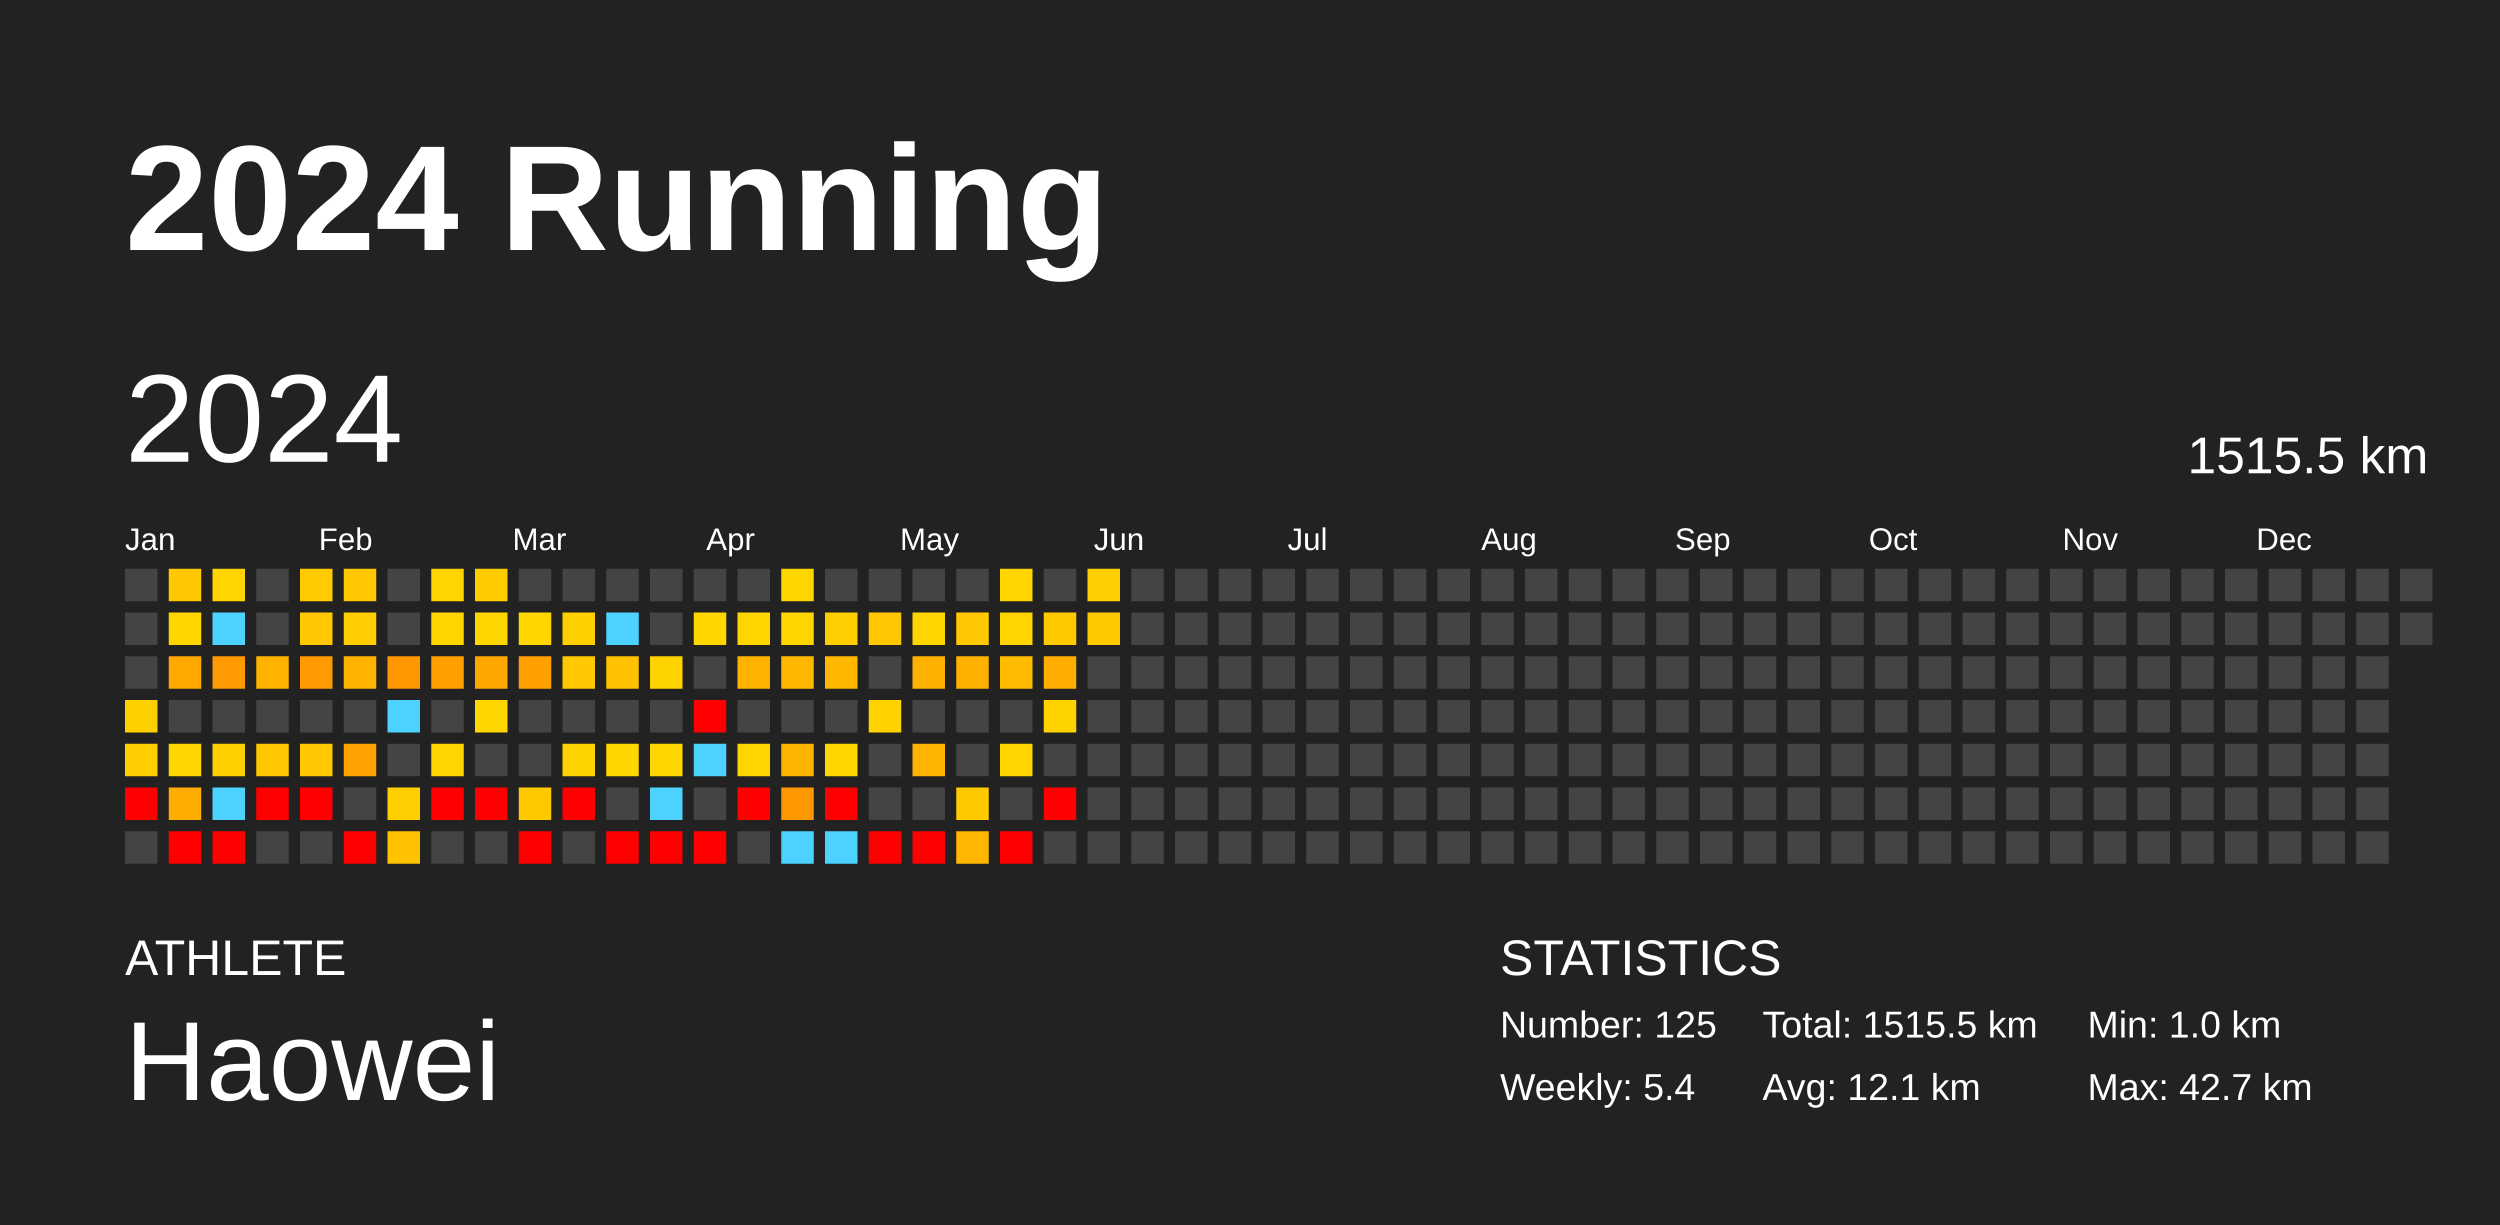
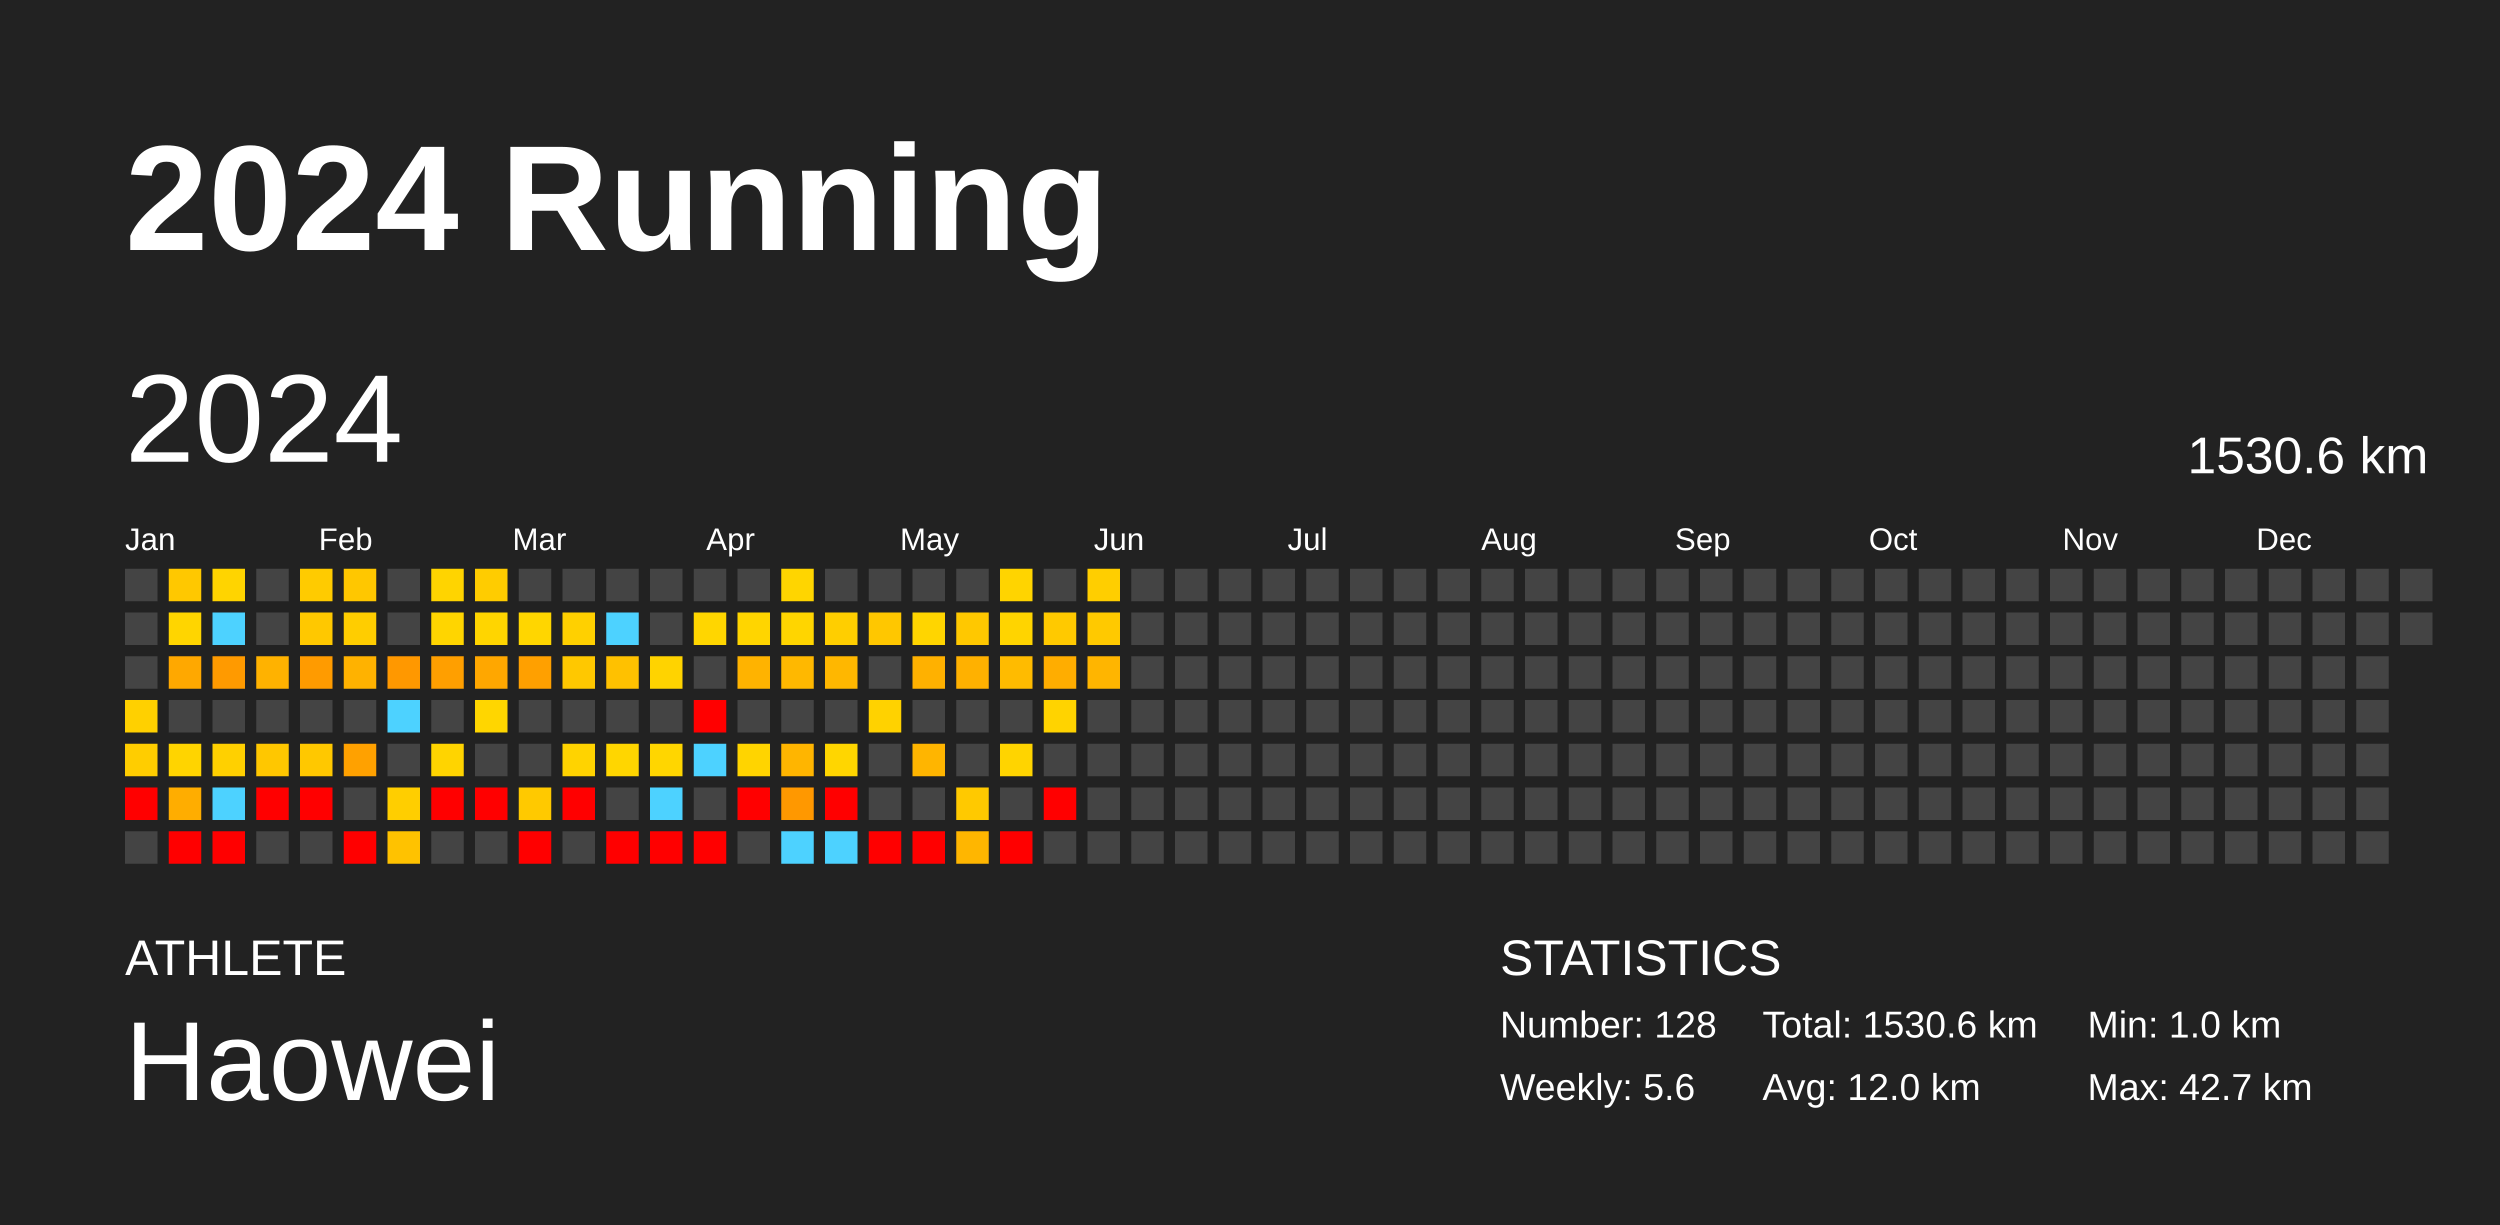
<svg xmlns="http://www.w3.org/2000/svg" baseProfile="full" height="98mm" version="1.1" viewBox="0,0,200,98" width="200mm">
  <defs />
  <rect fill="#222222" height="98" width="200" x="0" y="0" />
  <text fill="#FFFFFF" style="font-size:12px; font-family:Arial; font-weight:bold;" x="10" y="20">2024 Running</text>
  <text fill="#FFFFFF" style="font-size:4px; font-family:Arial" x="10" y="78">ATHLETE</text>
  <text fill="#FFFFFF" style="font-size:9px; font-family:Arial" x="10" y="88">Haowei</text>
  <text fill="#FFFFFF" style="font-size:4px; font-family:Arial" x="120" y="78">STATISTICS</text>
-   <text fill="#FFFFFF" style="font-size:3px; font-family:Arial" x="120" y="83">Number: 125</text>
-   <text fill="#FFFFFF" style="font-size:3px; font-family:Arial" x="120" y="88">Weekly: 5.4</text>
-   <text fill="#FFFFFF" style="font-size:3px; font-family:Arial" x="141" y="83">Total: 1515.5 km</text>
-   <text fill="#FFFFFF" style="font-size:3px; font-family:Arial" x="141" y="88">Avg: 12.1 km</text>
+   <text fill="#FFFFFF" style="font-size:3px; font-family:Arial" x="120" y="83">Number: 128</text>
+   <text fill="#FFFFFF" style="font-size:3px; font-family:Arial" x="120" y="88">Weekly: 5.6</text>
+   <text fill="#FFFFFF" style="font-size:3px; font-family:Arial" x="141" y="83">Total: 1530.6 km</text>
+   <text fill="#FFFFFF" style="font-size:3px; font-family:Arial" x="141" y="88">Avg: 12.0 km</text>
  <text fill="#FFFFFF" style="font-size:3px; font-family:Arial" x="167" y="83">Min: 1.0 km</text>
  <text fill="#FFFFFF" style="font-size:3px; font-family:Arial" x="167" y="88">Max: 42.7 km</text>
  <text dominant-baseline="hanging" fill="#FFFFFF" style="font-size:10.0px; font-family:Arial;" x="10" y="30">2024</text>
-   <text dominant-baseline="hanging" fill="#FFFFFF" style="font-size:4.125px; font-family:Arial;" x="175" y="35">1515.5 km</text>
+   <text dominant-baseline="hanging" fill="#FFFFFF" style="font-size:4.125px; font-family:Arial;" x="175" y="35">1530.6 km</text>
  <text fill="#FFFFFF" style="font-size:2.5px; font-family:Arial" x="10.0" y="44">Jan</text>
  <text fill="#FFFFFF" style="font-size:2.5px; font-family:Arial" x="25.5" y="44">Feb</text>
  <text fill="#FFFFFF" style="font-size:2.5px; font-family:Arial" x="41.0" y="44">Mar</text>
  <text fill="#FFFFFF" style="font-size:2.5px; font-family:Arial" x="56.5" y="44">Apr</text>
  <text fill="#FFFFFF" style="font-size:2.5px; font-family:Arial" x="72.0" y="44">May</text>
  <text fill="#FFFFFF" style="font-size:2.5px; font-family:Arial" x="87.5" y="44">Jun</text>
  <text fill="#FFFFFF" style="font-size:2.5px; font-family:Arial" x="103.0" y="44">Jul</text>
  <text fill="#FFFFFF" style="font-size:2.5px; font-family:Arial" x="118.5" y="44">Aug</text>
  <text fill="#FFFFFF" style="font-size:2.5px; font-family:Arial" x="134.0" y="44">Sep</text>
  <text fill="#FFFFFF" style="font-size:2.5px; font-family:Arial" x="149.5" y="44">Oct</text>
  <text fill="#FFFFFF" style="font-size:2.5px; font-family:Arial" x="165.0" y="44">Nov</text>
  <text fill="#FFFFFF" style="font-size:2.5px; font-family:Arial" x="180.5" y="44">Dec</text>
  <rect fill="#444444" height="2.6" width="2.6" x="10.0" y="45.5" />
  <rect fill="#444444" height="2.6" width="2.6" x="10.0" y="49.0" />
  <rect fill="#444444" height="2.6" width="2.6" x="10.0" y="52.5" />
  <rect fill="#ffd000" height="2.6" width="2.6" x="10.0" y="56.0" />
  <rect fill="#ffcd00" height="2.6" width="2.6" x="10.0" y="59.5" />
  <rect fill="red" height="2.6" width="2.6" x="10.0" y="63.0" />
  <rect fill="#444444" height="2.6" width="2.6" x="10.0" y="66.5" />
  <rect fill="#ffc800" height="2.6" width="2.6" x="13.5" y="45.5" />
  <rect fill="#ffd500" height="2.6" width="2.6" x="13.5" y="49.0" />
  <rect fill="#ffa800" height="2.6" width="2.6" x="13.5" y="52.5" />
  <rect fill="#444444" height="2.6" width="2.6" x="13.5" y="56.0" />
  <rect fill="#ffd400" height="2.6" width="2.6" x="13.5" y="59.5" />
  <rect fill="#ffad00" height="2.6" width="2.6" x="13.5" y="63.0" />
  <rect fill="red" height="2.6" width="2.6" x="13.5" y="66.5" />
  <rect fill="#ffd400" height="2.6" width="2.6" x="17.0" y="45.5" />
  <rect fill="#4dd2ff" height="2.6" width="2.6" x="17.0" y="49.0" />
  <rect fill="#ff9a00" height="2.6" width="2.6" x="17.0" y="52.5" />
  <rect fill="#444444" height="2.6" width="2.6" x="17.0" y="56.0" />
  <rect fill="#ffd000" height="2.6" width="2.6" x="17.0" y="59.5" />
  <rect fill="#4dd2ff" height="2.6" width="2.6" x="17.0" y="63.0" />
  <rect fill="red" height="2.6" width="2.6" x="17.0" y="66.5" />
  <rect fill="#444444" height="2.6" width="2.6" x="20.5" y="45.5" />
  <rect fill="#444444" height="2.6" width="2.6" x="20.5" y="49.0" />
  <rect fill="#ffb200" height="2.6" width="2.6" x="20.5" y="52.5" />
  <rect fill="#444444" height="2.6" width="2.6" x="20.5" y="56.0" />
  <rect fill="#ffc700" height="2.6" width="2.6" x="20.5" y="59.5" />
  <rect fill="red" height="2.6" width="2.6" x="20.5" y="63.0" />
  <rect fill="#444444" height="2.6" width="2.6" x="20.5" y="66.5" />
  <rect fill="#ffcb00" height="2.6" width="2.6" x="24.0" y="45.5" />
  <rect fill="#ffc800" height="2.6" width="2.6" x="24.0" y="49.0" />
  <rect fill="#ff9b00" height="2.6" width="2.6" x="24.0" y="52.5" />
  <rect fill="#444444" height="2.6" width="2.6" x="24.0" y="56.0" />
  <rect fill="#ffc800" height="2.6" width="2.6" x="24.0" y="59.5" />
  <rect fill="red" height="2.6" width="2.6" x="24.0" y="63.0" />
  <rect fill="#444444" height="2.6" width="2.6" x="24.0" y="66.5" />
  <rect fill="#ffc700" height="2.6" width="2.6" x="27.5" y="45.5" />
  <rect fill="#ffcd00" height="2.6" width="2.6" x="27.5" y="49.0" />
  <rect fill="#ffb200" height="2.6" width="2.6" x="27.5" y="52.5" />
  <rect fill="#444444" height="2.6" width="2.6" x="27.5" y="56.0" />
  <rect fill="#ffa100" height="2.6" width="2.6" x="27.5" y="59.5" />
  <rect fill="#444444" height="2.6" width="2.6" x="27.5" y="63.0" />
  <rect fill="red" height="2.6" width="2.6" x="27.5" y="66.5" />
  <rect fill="#444444" height="2.6" width="2.6" x="31.0" y="45.5" />
  <rect fill="#444444" height="2.6" width="2.6" x="31.0" y="49.0" />
  <rect fill="#ff9800" height="2.6" width="2.6" x="31.0" y="52.5" />
  <rect fill="#4dd2ff" height="2.6" width="2.6" x="31.0" y="56.0" />
  <rect fill="#444444" height="2.6" width="2.6" x="31.0" y="59.5" />
  <rect fill="#ffce00" height="2.6" width="2.6" x="31.0" y="63.0" />
  <rect fill="#ffc200" height="2.6" width="2.6" x="31.0" y="66.5" />
  <rect fill="#ffd400" height="2.6" width="2.6" x="34.5" y="45.5" />
  <rect fill="#ffd500" height="2.6" width="2.6" x="34.5" y="49.0" />
  <rect fill="#ff9f00" height="2.6" width="2.6" x="34.5" y="52.5" />
  <rect fill="#444444" height="2.6" width="2.6" x="34.5" y="56.0" />
  <rect fill="#ffd400" height="2.6" width="2.6" x="34.5" y="59.5" />
  <rect fill="red" height="2.6" width="2.6" x="34.5" y="63.0" />
  <rect fill="#444444" height="2.6" width="2.6" x="34.5" y="66.5" />
  <rect fill="#ffcc00" height="2.6" width="2.6" x="38.0" y="45.5" />
  <rect fill="#ffd500" height="2.6" width="2.6" x="38.0" y="49.0" />
  <rect fill="#ffa700" height="2.6" width="2.6" x="38.0" y="52.5" />
  <rect fill="#ffd600" height="2.6" width="2.6" x="38.0" y="56.0" />
  <rect fill="#444444" height="2.6" width="2.6" x="38.0" y="59.5" />
  <rect fill="red" height="2.6" width="2.6" x="38.0" y="63.0" />
  <rect fill="#444444" height="2.6" width="2.6" x="38.0" y="66.5" />
  <rect fill="#444444" height="2.6" width="2.6" x="41.5" y="45.5" />
  <rect fill="#ffd600" height="2.6" width="2.6" x="41.5" y="49.0" />
  <rect fill="#ffa000" height="2.6" width="2.6" x="41.5" y="52.5" />
  <rect fill="#444444" height="2.6" width="2.6" x="41.5" y="56.0" />
  <rect fill="#444444" height="2.6" width="2.6" x="41.5" y="59.5" />
  <rect fill="#ffc900" height="2.6" width="2.6" x="41.5" y="63.0" />
  <rect fill="red" height="2.6" width="2.6" x="41.5" y="66.5" />
  <rect fill="#444444" height="2.6" width="2.6" x="45.0" y="45.5" />
  <rect fill="#ffd000" height="2.6" width="2.6" x="45.0" y="49.0" />
  <rect fill="#ffc800" height="2.6" width="2.6" x="45.0" y="52.5" />
  <rect fill="#444444" height="2.6" width="2.6" x="45.0" y="56.0" />
  <rect fill="#ffd300" height="2.6" width="2.6" x="45.0" y="59.5" />
  <rect fill="red" height="2.6" width="2.6" x="45.0" y="63.0" />
  <rect fill="#444444" height="2.6" width="2.6" x="45.0" y="66.5" />
  <rect fill="#444444" height="2.6" width="2.6" x="48.5" y="45.5" />
  <rect fill="#4dd2ff" height="2.6" width="2.6" x="48.5" y="49.0" />
  <rect fill="#ffc100" height="2.6" width="2.6" x="48.5" y="52.5" />
  <rect fill="#444444" height="2.6" width="2.6" x="48.5" y="56.0" />
  <rect fill="#ffd600" height="2.6" width="2.6" x="48.5" y="59.5" />
  <rect fill="#444444" height="2.6" width="2.6" x="48.5" y="63.0" />
  <rect fill="red" height="2.6" width="2.6" x="48.5" y="66.5" />
  <rect fill="#444444" height="2.6" width="2.6" x="52.0" y="45.5" />
  <rect fill="#444444" height="2.6" width="2.6" x="52.0" y="49.0" />
  <rect fill="#ffd300" height="2.6" width="2.6" x="52.0" y="52.5" />
  <rect fill="#444444" height="2.6" width="2.6" x="52.0" y="56.0" />
  <rect fill="#ffd600" height="2.6" width="2.6" x="52.0" y="59.5" />
  <rect fill="#4dd2ff" height="2.6" width="2.6" x="52.0" y="63.0" />
  <rect fill="red" height="2.6" width="2.6" x="52.0" y="66.5" />
  <rect fill="#444444" height="2.6" width="2.6" x="55.5" y="45.5" />
  <rect fill="#ffd600" height="2.6" width="2.6" x="55.5" y="49.0" />
  <rect fill="#444444" height="2.6" width="2.6" x="55.5" y="52.5" />
  <rect fill="red" height="2.6" width="2.6" x="55.5" y="56.0" />
  <rect fill="#4dd2ff" height="2.6" width="2.6" x="55.5" y="59.5" />
  <rect fill="#444444" height="2.6" width="2.6" x="55.5" y="63.0" />
  <rect fill="red" height="2.6" width="2.6" x="55.5" y="66.5" />
  <rect fill="#444444" height="2.6" width="2.6" x="59.0" y="45.5" />
  <rect fill="#ffd500" height="2.6" width="2.6" x="59.0" y="49.0" />
  <rect fill="#ffb300" height="2.6" width="2.6" x="59.0" y="52.5" />
  <rect fill="#444444" height="2.6" width="2.6" x="59.0" y="56.0" />
  <rect fill="#ffd400" height="2.6" width="2.6" x="59.0" y="59.5" />
  <rect fill="red" height="2.6" width="2.6" x="59.0" y="63.0" />
  <rect fill="#444444" height="2.6" width="2.6" x="59.0" y="66.5" />
  <rect fill="#ffd500" height="2.6" width="2.6" x="62.5" y="45.5" />
  <rect fill="#ffd500" height="2.6" width="2.6" x="62.5" y="49.0" />
  <rect fill="#ffb800" height="2.6" width="2.6" x="62.5" y="52.5" />
  <rect fill="#444444" height="2.6" width="2.6" x="62.5" y="56.0" />
  <rect fill="#ffb500" height="2.6" width="2.6" x="62.5" y="59.5" />
  <rect fill="#ff9800" height="2.6" width="2.6" x="62.5" y="63.0" />
  <rect fill="#4dd2ff" height="2.6" width="2.6" x="62.5" y="66.5" />
  <rect fill="#444444" height="2.6" width="2.6" x="66.0" y="45.5" />
  <rect fill="#ffce00" height="2.6" width="2.6" x="66.0" y="49.0" />
  <rect fill="#ffb700" height="2.6" width="2.6" x="66.0" y="52.5" />
  <rect fill="#444444" height="2.6" width="2.6" x="66.0" y="56.0" />
  <rect fill="#ffd600" height="2.6" width="2.6" x="66.0" y="59.5" />
  <rect fill="red" height="2.6" width="2.6" x="66.0" y="63.0" />
  <rect fill="#4dd2ff" height="2.6" width="2.6" x="66.0" y="66.5" />
  <rect fill="#444444" height="2.6" width="2.6" x="69.5" y="45.5" />
  <rect fill="#ffc700" height="2.6" width="2.6" x="69.5" y="49.0" />
  <rect fill="#444444" height="2.6" width="2.6" x="69.5" y="52.5" />
  <rect fill="#ffd200" height="2.6" width="2.6" x="69.5" y="56.0" />
  <rect fill="#444444" height="2.6" width="2.6" x="69.5" y="59.5" />
  <rect fill="#444444" height="2.6" width="2.6" x="69.5" y="63.0" />
  <rect fill="red" height="2.6" width="2.6" x="69.5" y="66.5" />
  <rect fill="#444444" height="2.6" width="2.6" x="73.0" y="45.5" />
  <rect fill="#ffd500" height="2.6" width="2.6" x="73.0" y="49.0" />
  <rect fill="#ffb100" height="2.6" width="2.6" x="73.0" y="52.5" />
  <rect fill="#444444" height="2.6" width="2.6" x="73.0" y="56.0" />
  <rect fill="#ffb500" height="2.6" width="2.6" x="73.0" y="59.5" />
  <rect fill="#444444" height="2.6" width="2.6" x="73.0" y="63.0" />
  <rect fill="red" height="2.6" width="2.6" x="73.0" y="66.5" />
  <rect fill="#444444" height="2.6" width="2.6" x="76.5" y="45.5" />
  <rect fill="#ffc800" height="2.6" width="2.6" x="76.5" y="49.0" />
  <rect fill="#ffb100" height="2.6" width="2.6" x="76.5" y="52.5" />
  <rect fill="#444444" height="2.6" width="2.6" x="76.5" y="56.0" />
  <rect fill="#444444" height="2.6" width="2.6" x="76.5" y="59.5" />
  <rect fill="#ffc900" height="2.6" width="2.6" x="76.5" y="63.0" />
  <rect fill="#ffb600" height="2.6" width="2.6" x="76.5" y="66.5" />
  <rect fill="#ffd400" height="2.6" width="2.6" x="80.0" y="45.5" />
  <rect fill="#ffd400" height="2.6" width="2.6" x="80.0" y="49.0" />
  <rect fill="#ffbb00" height="2.6" width="2.6" x="80.0" y="52.5" />
  <rect fill="#444444" height="2.6" width="2.6" x="80.0" y="56.0" />
  <rect fill="#ffd400" height="2.6" width="2.6" x="80.0" y="59.5" />
  <rect fill="#444444" height="2.6" width="2.6" x="80.0" y="63.0" />
  <rect fill="red" height="2.6" width="2.6" x="80.0" y="66.5" />
  <rect fill="#444444" height="2.6" width="2.6" x="83.5" y="45.5" />
  <rect fill="#ffc900" height="2.6" width="2.6" x="83.5" y="49.0" />
  <rect fill="#ffad00" height="2.6" width="2.6" x="83.5" y="52.5" />
  <rect fill="#ffd300" height="2.6" width="2.6" x="83.5" y="56.0" />
  <rect fill="#444444" height="2.6" width="2.6" x="83.5" y="59.5" />
  <rect fill="red" height="2.6" width="2.6" x="83.5" y="63.0" />
  <rect fill="#444444" height="2.6" width="2.6" x="83.5" y="66.5" />
  <rect fill="#ffce00" height="2.6" width="2.6" x="87.0" y="45.5" />
  <rect fill="#ffc900" height="2.6" width="2.6" x="87.0" y="49.0" />
-   <rect fill="#444444" height="2.6" width="2.6" x="87.0" y="52.5" />
+   <rect fill="#ffb500" height="2.6" width="2.6" x="87.0" y="52.5" />
  <rect fill="#444444" height="2.6" width="2.6" x="87.0" y="56.0" />
  <rect fill="#444444" height="2.6" width="2.6" x="87.0" y="59.5" />
  <rect fill="#444444" height="2.6" width="2.6" x="87.0" y="63.0" />
  <rect fill="#444444" height="2.6" width="2.6" x="87.0" y="66.5" />
  <rect fill="#444444" height="2.6" width="2.6" x="90.5" y="45.5" />
  <rect fill="#444444" height="2.6" width="2.6" x="90.5" y="49.0" />
  <rect fill="#444444" height="2.6" width="2.6" x="90.5" y="52.5" />
  <rect fill="#444444" height="2.6" width="2.6" x="90.5" y="56.0" />
  <rect fill="#444444" height="2.6" width="2.6" x="90.5" y="59.5" />
  <rect fill="#444444" height="2.6" width="2.6" x="90.5" y="63.0" />
  <rect fill="#444444" height="2.6" width="2.6" x="90.5" y="66.5" />
  <rect fill="#444444" height="2.6" width="2.6" x="94.0" y="45.5" />
  <rect fill="#444444" height="2.6" width="2.6" x="94.0" y="49.0" />
  <rect fill="#444444" height="2.6" width="2.6" x="94.0" y="52.5" />
  <rect fill="#444444" height="2.6" width="2.6" x="94.0" y="56.0" />
  <rect fill="#444444" height="2.6" width="2.6" x="94.0" y="59.5" />
  <rect fill="#444444" height="2.6" width="2.6" x="94.0" y="63.0" />
  <rect fill="#444444" height="2.6" width="2.6" x="94.0" y="66.5" />
  <rect fill="#444444" height="2.6" width="2.6" x="97.5" y="45.5" />
  <rect fill="#444444" height="2.6" width="2.6" x="97.5" y="49.0" />
  <rect fill="#444444" height="2.6" width="2.6" x="97.5" y="52.5" />
  <rect fill="#444444" height="2.6" width="2.6" x="97.5" y="56.0" />
  <rect fill="#444444" height="2.6" width="2.6" x="97.5" y="59.5" />
  <rect fill="#444444" height="2.6" width="2.6" x="97.5" y="63.0" />
  <rect fill="#444444" height="2.6" width="2.6" x="97.5" y="66.5" />
  <rect fill="#444444" height="2.6" width="2.6" x="101.0" y="45.5" />
  <rect fill="#444444" height="2.6" width="2.6" x="101.0" y="49.0" />
  <rect fill="#444444" height="2.6" width="2.6" x="101.0" y="52.5" />
  <rect fill="#444444" height="2.6" width="2.6" x="101.0" y="56.0" />
  <rect fill="#444444" height="2.6" width="2.6" x="101.0" y="59.5" />
  <rect fill="#444444" height="2.6" width="2.6" x="101.0" y="63.0" />
  <rect fill="#444444" height="2.6" width="2.6" x="101.0" y="66.5" />
  <rect fill="#444444" height="2.6" width="2.6" x="104.5" y="45.5" />
  <rect fill="#444444" height="2.6" width="2.6" x="104.5" y="49.0" />
  <rect fill="#444444" height="2.6" width="2.6" x="104.5" y="52.5" />
  <rect fill="#444444" height="2.6" width="2.6" x="104.5" y="56.0" />
  <rect fill="#444444" height="2.6" width="2.6" x="104.5" y="59.5" />
  <rect fill="#444444" height="2.6" width="2.6" x="104.5" y="63.0" />
  <rect fill="#444444" height="2.6" width="2.6" x="104.5" y="66.5" />
  <rect fill="#444444" height="2.6" width="2.6" x="108.0" y="45.5" />
  <rect fill="#444444" height="2.6" width="2.6" x="108.0" y="49.0" />
  <rect fill="#444444" height="2.6" width="2.6" x="108.0" y="52.5" />
  <rect fill="#444444" height="2.6" width="2.6" x="108.0" y="56.0" />
  <rect fill="#444444" height="2.6" width="2.6" x="108.0" y="59.5" />
  <rect fill="#444444" height="2.6" width="2.6" x="108.0" y="63.0" />
  <rect fill="#444444" height="2.6" width="2.6" x="108.0" y="66.5" />
  <rect fill="#444444" height="2.6" width="2.6" x="111.5" y="45.5" />
  <rect fill="#444444" height="2.6" width="2.6" x="111.5" y="49.0" />
  <rect fill="#444444" height="2.6" width="2.6" x="111.5" y="52.5" />
  <rect fill="#444444" height="2.6" width="2.6" x="111.5" y="56.0" />
  <rect fill="#444444" height="2.6" width="2.6" x="111.5" y="59.5" />
  <rect fill="#444444" height="2.6" width="2.6" x="111.5" y="63.0" />
  <rect fill="#444444" height="2.6" width="2.6" x="111.5" y="66.5" />
  <rect fill="#444444" height="2.6" width="2.6" x="115.0" y="45.5" />
  <rect fill="#444444" height="2.6" width="2.6" x="115.0" y="49.0" />
  <rect fill="#444444" height="2.6" width="2.6" x="115.0" y="52.5" />
  <rect fill="#444444" height="2.6" width="2.6" x="115.0" y="56.0" />
  <rect fill="#444444" height="2.6" width="2.6" x="115.0" y="59.5" />
  <rect fill="#444444" height="2.6" width="2.6" x="115.0" y="63.0" />
  <rect fill="#444444" height="2.6" width="2.6" x="115.0" y="66.5" />
  <rect fill="#444444" height="2.6" width="2.6" x="118.5" y="45.5" />
  <rect fill="#444444" height="2.6" width="2.6" x="118.5" y="49.0" />
  <rect fill="#444444" height="2.6" width="2.6" x="118.5" y="52.5" />
  <rect fill="#444444" height="2.6" width="2.6" x="118.5" y="56.0" />
  <rect fill="#444444" height="2.6" width="2.6" x="118.5" y="59.5" />
  <rect fill="#444444" height="2.6" width="2.6" x="118.5" y="63.0" />
  <rect fill="#444444" height="2.6" width="2.6" x="118.5" y="66.5" />
  <rect fill="#444444" height="2.6" width="2.6" x="122.0" y="45.5" />
  <rect fill="#444444" height="2.6" width="2.6" x="122.0" y="49.0" />
  <rect fill="#444444" height="2.6" width="2.6" x="122.0" y="52.5" />
  <rect fill="#444444" height="2.6" width="2.6" x="122.0" y="56.0" />
  <rect fill="#444444" height="2.6" width="2.6" x="122.0" y="59.5" />
  <rect fill="#444444" height="2.6" width="2.6" x="122.0" y="63.0" />
  <rect fill="#444444" height="2.6" width="2.6" x="122.0" y="66.5" />
  <rect fill="#444444" height="2.6" width="2.6" x="125.5" y="45.5" />
  <rect fill="#444444" height="2.6" width="2.6" x="125.5" y="49.0" />
  <rect fill="#444444" height="2.6" width="2.6" x="125.5" y="52.5" />
  <rect fill="#444444" height="2.6" width="2.6" x="125.5" y="56.0" />
  <rect fill="#444444" height="2.6" width="2.6" x="125.5" y="59.5" />
  <rect fill="#444444" height="2.6" width="2.6" x="125.5" y="63.0" />
  <rect fill="#444444" height="2.6" width="2.6" x="125.5" y="66.5" />
  <rect fill="#444444" height="2.6" width="2.6" x="129.0" y="45.5" />
  <rect fill="#444444" height="2.6" width="2.6" x="129.0" y="49.0" />
  <rect fill="#444444" height="2.6" width="2.6" x="129.0" y="52.5" />
  <rect fill="#444444" height="2.6" width="2.6" x="129.0" y="56.0" />
  <rect fill="#444444" height="2.6" width="2.6" x="129.0" y="59.5" />
  <rect fill="#444444" height="2.6" width="2.6" x="129.0" y="63.0" />
  <rect fill="#444444" height="2.6" width="2.6" x="129.0" y="66.5" />
  <rect fill="#444444" height="2.6" width="2.6" x="132.5" y="45.5" />
  <rect fill="#444444" height="2.6" width="2.6" x="132.5" y="49.0" />
  <rect fill="#444444" height="2.6" width="2.6" x="132.5" y="52.5" />
  <rect fill="#444444" height="2.6" width="2.6" x="132.5" y="56.0" />
  <rect fill="#444444" height="2.6" width="2.6" x="132.5" y="59.5" />
  <rect fill="#444444" height="2.6" width="2.6" x="132.5" y="63.0" />
  <rect fill="#444444" height="2.6" width="2.6" x="132.5" y="66.5" />
  <rect fill="#444444" height="2.6" width="2.6" x="136.0" y="45.5" />
  <rect fill="#444444" height="2.6" width="2.6" x="136.0" y="49.0" />
  <rect fill="#444444" height="2.6" width="2.6" x="136.0" y="52.5" />
  <rect fill="#444444" height="2.6" width="2.6" x="136.0" y="56.0" />
  <rect fill="#444444" height="2.6" width="2.6" x="136.0" y="59.5" />
  <rect fill="#444444" height="2.6" width="2.6" x="136.0" y="63.0" />
  <rect fill="#444444" height="2.6" width="2.6" x="136.0" y="66.5" />
  <rect fill="#444444" height="2.6" width="2.6" x="139.5" y="45.5" />
  <rect fill="#444444" height="2.6" width="2.6" x="139.5" y="49.0" />
  <rect fill="#444444" height="2.6" width="2.6" x="139.5" y="52.5" />
  <rect fill="#444444" height="2.6" width="2.6" x="139.5" y="56.0" />
  <rect fill="#444444" height="2.6" width="2.6" x="139.5" y="59.5" />
  <rect fill="#444444" height="2.6" width="2.6" x="139.5" y="63.0" />
  <rect fill="#444444" height="2.6" width="2.6" x="139.5" y="66.5" />
  <rect fill="#444444" height="2.6" width="2.6" x="143.0" y="45.5" />
  <rect fill="#444444" height="2.6" width="2.6" x="143.0" y="49.0" />
  <rect fill="#444444" height="2.6" width="2.6" x="143.0" y="52.5" />
  <rect fill="#444444" height="2.6" width="2.6" x="143.0" y="56.0" />
  <rect fill="#444444" height="2.6" width="2.6" x="143.0" y="59.5" />
  <rect fill="#444444" height="2.6" width="2.6" x="143.0" y="63.0" />
  <rect fill="#444444" height="2.6" width="2.6" x="143.0" y="66.5" />
  <rect fill="#444444" height="2.6" width="2.6" x="146.5" y="45.5" />
  <rect fill="#444444" height="2.6" width="2.6" x="146.5" y="49.0" />
  <rect fill="#444444" height="2.6" width="2.6" x="146.5" y="52.5" />
  <rect fill="#444444" height="2.6" width="2.6" x="146.5" y="56.0" />
  <rect fill="#444444" height="2.6" width="2.6" x="146.5" y="59.5" />
  <rect fill="#444444" height="2.6" width="2.6" x="146.5" y="63.0" />
  <rect fill="#444444" height="2.6" width="2.6" x="146.5" y="66.5" />
  <rect fill="#444444" height="2.6" width="2.6" x="150.0" y="45.5" />
  <rect fill="#444444" height="2.6" width="2.6" x="150.0" y="49.0" />
  <rect fill="#444444" height="2.6" width="2.6" x="150.0" y="52.5" />
  <rect fill="#444444" height="2.6" width="2.6" x="150.0" y="56.0" />
  <rect fill="#444444" height="2.6" width="2.6" x="150.0" y="59.5" />
  <rect fill="#444444" height="2.6" width="2.6" x="150.0" y="63.0" />
  <rect fill="#444444" height="2.6" width="2.6" x="150.0" y="66.5" />
  <rect fill="#444444" height="2.6" width="2.6" x="153.5" y="45.5" />
  <rect fill="#444444" height="2.6" width="2.6" x="153.5" y="49.0" />
  <rect fill="#444444" height="2.6" width="2.6" x="153.5" y="52.5" />
  <rect fill="#444444" height="2.6" width="2.6" x="153.5" y="56.0" />
  <rect fill="#444444" height="2.6" width="2.6" x="153.5" y="59.5" />
  <rect fill="#444444" height="2.6" width="2.6" x="153.5" y="63.0" />
  <rect fill="#444444" height="2.6" width="2.6" x="153.5" y="66.5" />
  <rect fill="#444444" height="2.6" width="2.6" x="157.0" y="45.5" />
  <rect fill="#444444" height="2.6" width="2.6" x="157.0" y="49.0" />
  <rect fill="#444444" height="2.6" width="2.6" x="157.0" y="52.5" />
  <rect fill="#444444" height="2.6" width="2.6" x="157.0" y="56.0" />
  <rect fill="#444444" height="2.6" width="2.6" x="157.0" y="59.5" />
  <rect fill="#444444" height="2.6" width="2.6" x="157.0" y="63.0" />
  <rect fill="#444444" height="2.6" width="2.6" x="157.0" y="66.5" />
  <rect fill="#444444" height="2.6" width="2.6" x="160.5" y="45.5" />
  <rect fill="#444444" height="2.6" width="2.6" x="160.5" y="49.0" />
  <rect fill="#444444" height="2.6" width="2.6" x="160.5" y="52.5" />
  <rect fill="#444444" height="2.6" width="2.6" x="160.5" y="56.0" />
  <rect fill="#444444" height="2.6" width="2.6" x="160.5" y="59.5" />
  <rect fill="#444444" height="2.6" width="2.6" x="160.5" y="63.0" />
  <rect fill="#444444" height="2.6" width="2.6" x="160.5" y="66.5" />
  <rect fill="#444444" height="2.6" width="2.6" x="164.0" y="45.5" />
  <rect fill="#444444" height="2.6" width="2.6" x="164.0" y="49.0" />
  <rect fill="#444444" height="2.6" width="2.6" x="164.0" y="52.5" />
  <rect fill="#444444" height="2.6" width="2.6" x="164.0" y="56.0" />
  <rect fill="#444444" height="2.6" width="2.6" x="164.0" y="59.5" />
  <rect fill="#444444" height="2.6" width="2.6" x="164.0" y="63.0" />
  <rect fill="#444444" height="2.6" width="2.6" x="164.0" y="66.5" />
  <rect fill="#444444" height="2.6" width="2.6" x="167.5" y="45.5" />
  <rect fill="#444444" height="2.6" width="2.6" x="167.5" y="49.0" />
  <rect fill="#444444" height="2.6" width="2.6" x="167.5" y="52.5" />
  <rect fill="#444444" height="2.6" width="2.6" x="167.5" y="56.0" />
  <rect fill="#444444" height="2.6" width="2.6" x="167.5" y="59.5" />
  <rect fill="#444444" height="2.6" width="2.6" x="167.5" y="63.0" />
  <rect fill="#444444" height="2.6" width="2.6" x="167.5" y="66.5" />
  <rect fill="#444444" height="2.6" width="2.6" x="171.0" y="45.5" />
  <rect fill="#444444" height="2.6" width="2.6" x="171.0" y="49.0" />
  <rect fill="#444444" height="2.6" width="2.6" x="171.0" y="52.5" />
  <rect fill="#444444" height="2.6" width="2.6" x="171.0" y="56.0" />
  <rect fill="#444444" height="2.6" width="2.6" x="171.0" y="59.5" />
  <rect fill="#444444" height="2.6" width="2.6" x="171.0" y="63.0" />
  <rect fill="#444444" height="2.6" width="2.6" x="171.0" y="66.5" />
  <rect fill="#444444" height="2.6" width="2.6" x="174.5" y="45.5" />
  <rect fill="#444444" height="2.6" width="2.6" x="174.5" y="49.0" />
  <rect fill="#444444" height="2.6" width="2.6" x="174.5" y="52.5" />
  <rect fill="#444444" height="2.6" width="2.6" x="174.5" y="56.0" />
  <rect fill="#444444" height="2.6" width="2.6" x="174.5" y="59.5" />
  <rect fill="#444444" height="2.6" width="2.6" x="174.5" y="63.0" />
  <rect fill="#444444" height="2.6" width="2.6" x="174.5" y="66.5" />
  <rect fill="#444444" height="2.6" width="2.6" x="178.0" y="45.5" />
  <rect fill="#444444" height="2.6" width="2.6" x="178.0" y="49.0" />
  <rect fill="#444444" height="2.6" width="2.6" x="178.0" y="52.5" />
  <rect fill="#444444" height="2.6" width="2.6" x="178.0" y="56.0" />
  <rect fill="#444444" height="2.6" width="2.6" x="178.0" y="59.5" />
  <rect fill="#444444" height="2.6" width="2.6" x="178.0" y="63.0" />
  <rect fill="#444444" height="2.6" width="2.6" x="178.0" y="66.5" />
  <rect fill="#444444" height="2.6" width="2.6" x="181.5" y="45.5" />
  <rect fill="#444444" height="2.6" width="2.6" x="181.5" y="49.0" />
  <rect fill="#444444" height="2.6" width="2.6" x="181.5" y="52.5" />
  <rect fill="#444444" height="2.6" width="2.6" x="181.5" y="56.0" />
  <rect fill="#444444" height="2.6" width="2.6" x="181.5" y="59.5" />
  <rect fill="#444444" height="2.6" width="2.6" x="181.5" y="63.0" />
  <rect fill="#444444" height="2.6" width="2.6" x="181.5" y="66.5" />
  <rect fill="#444444" height="2.6" width="2.6" x="185.0" y="45.5" />
  <rect fill="#444444" height="2.6" width="2.6" x="185.0" y="49.0" />
  <rect fill="#444444" height="2.6" width="2.6" x="185.0" y="52.5" />
  <rect fill="#444444" height="2.6" width="2.6" x="185.0" y="56.0" />
  <rect fill="#444444" height="2.6" width="2.6" x="185.0" y="59.5" />
  <rect fill="#444444" height="2.6" width="2.6" x="185.0" y="63.0" />
  <rect fill="#444444" height="2.6" width="2.6" x="185.0" y="66.5" />
  <rect fill="#444444" height="2.6" width="2.6" x="188.5" y="45.5" />
  <rect fill="#444444" height="2.6" width="2.6" x="188.5" y="49.0" />
  <rect fill="#444444" height="2.6" width="2.6" x="188.5" y="52.5" />
  <rect fill="#444444" height="2.6" width="2.6" x="188.5" y="56.0" />
  <rect fill="#444444" height="2.6" width="2.6" x="188.5" y="59.5" />
  <rect fill="#444444" height="2.6" width="2.6" x="188.5" y="63.0" />
  <rect fill="#444444" height="2.6" width="2.6" x="188.5" y="66.5" />
  <rect fill="#444444" height="2.6" width="2.6" x="192.0" y="45.5" />
  <rect fill="#444444" height="2.6" width="2.6" x="192.0" y="49.0" />
</svg>
